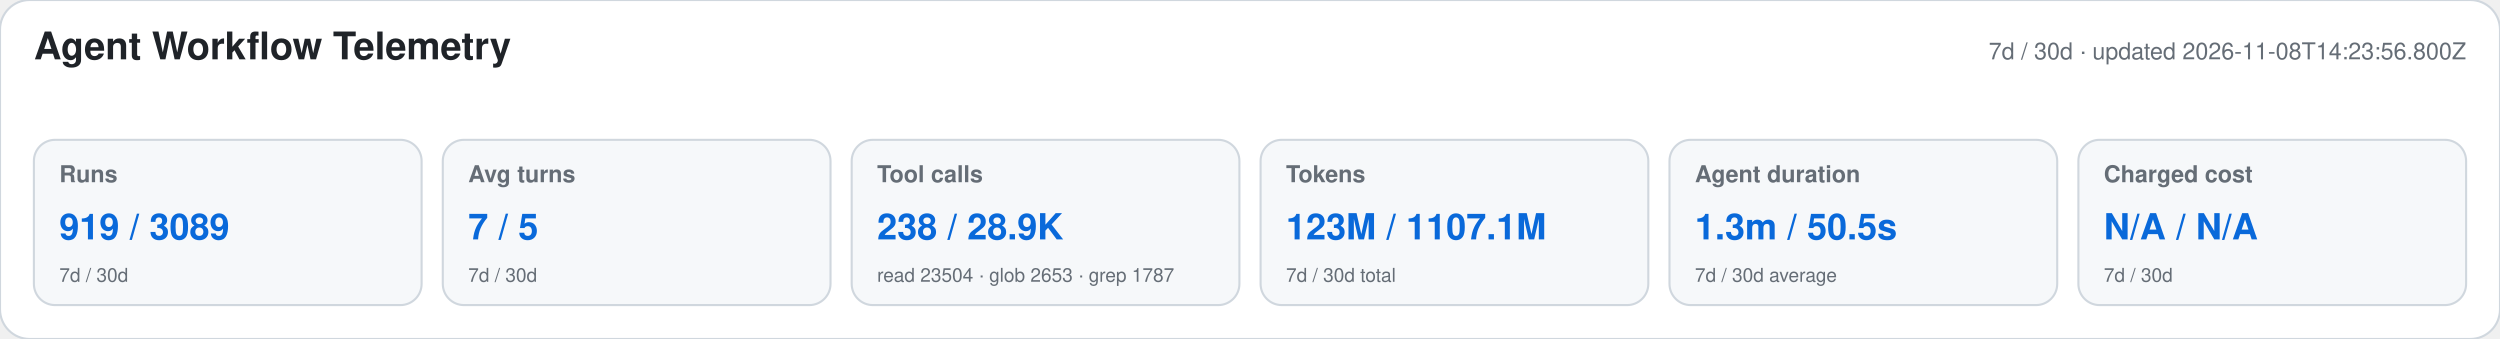
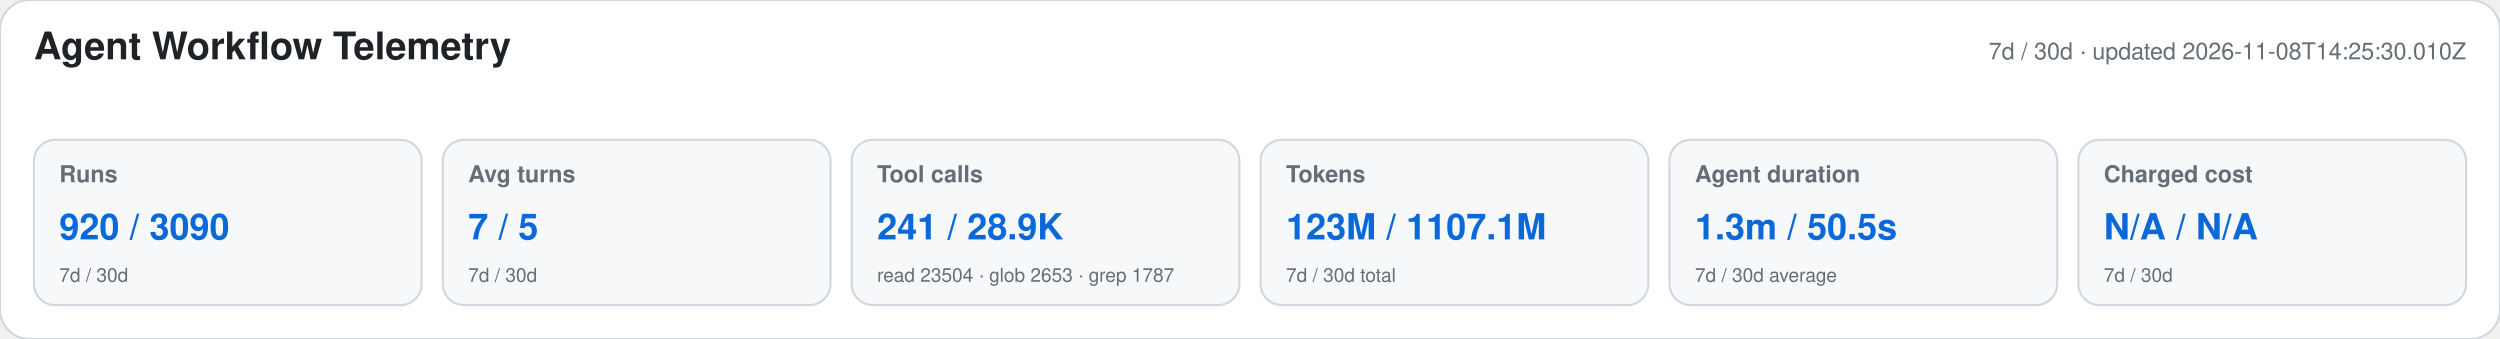
<svg xmlns="http://www.w3.org/2000/svg" width="1180" height="160" viewBox="0 0 1180 160" role="img" aria-labelledby="title desc">
  <style>text{font-family:-apple-system,BlinkMacSystemFont,"Segoe UI",Helvetica,Arial,sans-serif}.heading{font-size:18px;font-weight:650;fill:#1f2328}.meta,.label,.secondary{fill:#656d76}.meta,.label{font-size:11px}.label{font-weight:600}.primary{font-size:17px;font-weight:700;fill:#0969da}.secondary{font-size:9px}</style>
  <rect width="1180" height="160" rx="14" fill="#ffffff" stroke="#d0d7de" />
  <text x="16" y="28" class="heading">Agent Workflow Telemetry</text>
-   <text x="1164" y="28" text-anchor="end" class="meta">7d / 30d · updated 2026-11-08T14:23:56.800Z</text>
+   <text x="1164" y="28" text-anchor="end" class="meta">7d / 30d · updated 2026-11-08T14:25:30.010Z</text>
  <g>
    <rect x="16" y="66" width="183" height="78" rx="10" fill="#f6f8fa" stroke="#d0d7de" />
    <text x="28" y="86" class="label">Runs</text>
-     <text x="28" y="113" class="primary">919 / 3089</text>
+     <text x="28" y="113" class="primary">920 / 3090</text>
    <text x="28" y="133" class="secondary">7d / 30d</text>
  </g>
  <g>
    <rect x="209" y="66" width="183" height="78" rx="10" fill="#f6f8fa" stroke="#d0d7de" />
    <text x="221" y="86" class="label">Avg turns</text>
    <text x="221" y="113" class="primary">7 / 5</text>
    <text x="221" y="133" class="secondary">7d / 30d</text>
  </g>
  <g>
    <rect x="402" y="66" width="183" height="78" rx="10" fill="#f6f8fa" stroke="#d0d7de" />
    <text x="414" y="86" class="label">Tool calls</text>
-     <text x="414" y="113" class="primary">238 / 28.9K</text>
+     <text x="414" y="113" class="primary">241 / 28.9K</text>
    <text x="414" y="133" class="secondary">read 23504 · glob 2653 · grep 1787</text>
  </g>
  <g>
    <rect x="595" y="66" width="183" height="78" rx="10" fill="#f6f8fa" stroke="#d0d7de" />
    <text x="607" y="86" class="label">Tokens</text>
    <text x="607" y="113" class="primary">123M / 1107.1M</text>
    <text x="607" y="133" class="secondary">7d / 30d total</text>
  </g>
  <g>
    <rect x="788" y="66" width="183" height="78" rx="10" fill="#f6f8fa" stroke="#d0d7de" />
    <text x="800" y="86" class="label">Agent duration</text>
    <text x="800" y="113" class="primary">1.3m / 50.5s</text>
    <text x="800" y="133" class="secondary">7d / 30d average</text>
  </g>
  <g>
    <rect x="981" y="66" width="183" height="78" rx="10" fill="#f6f8fa" stroke="#d0d7de" />
    <text x="993" y="86" class="label">Charged cost</text>
    <text x="993" y="113" class="primary">N/A / N/A</text>
    <text x="993" y="133" class="secondary">7d / 30d</text>
  </g>
</svg>
